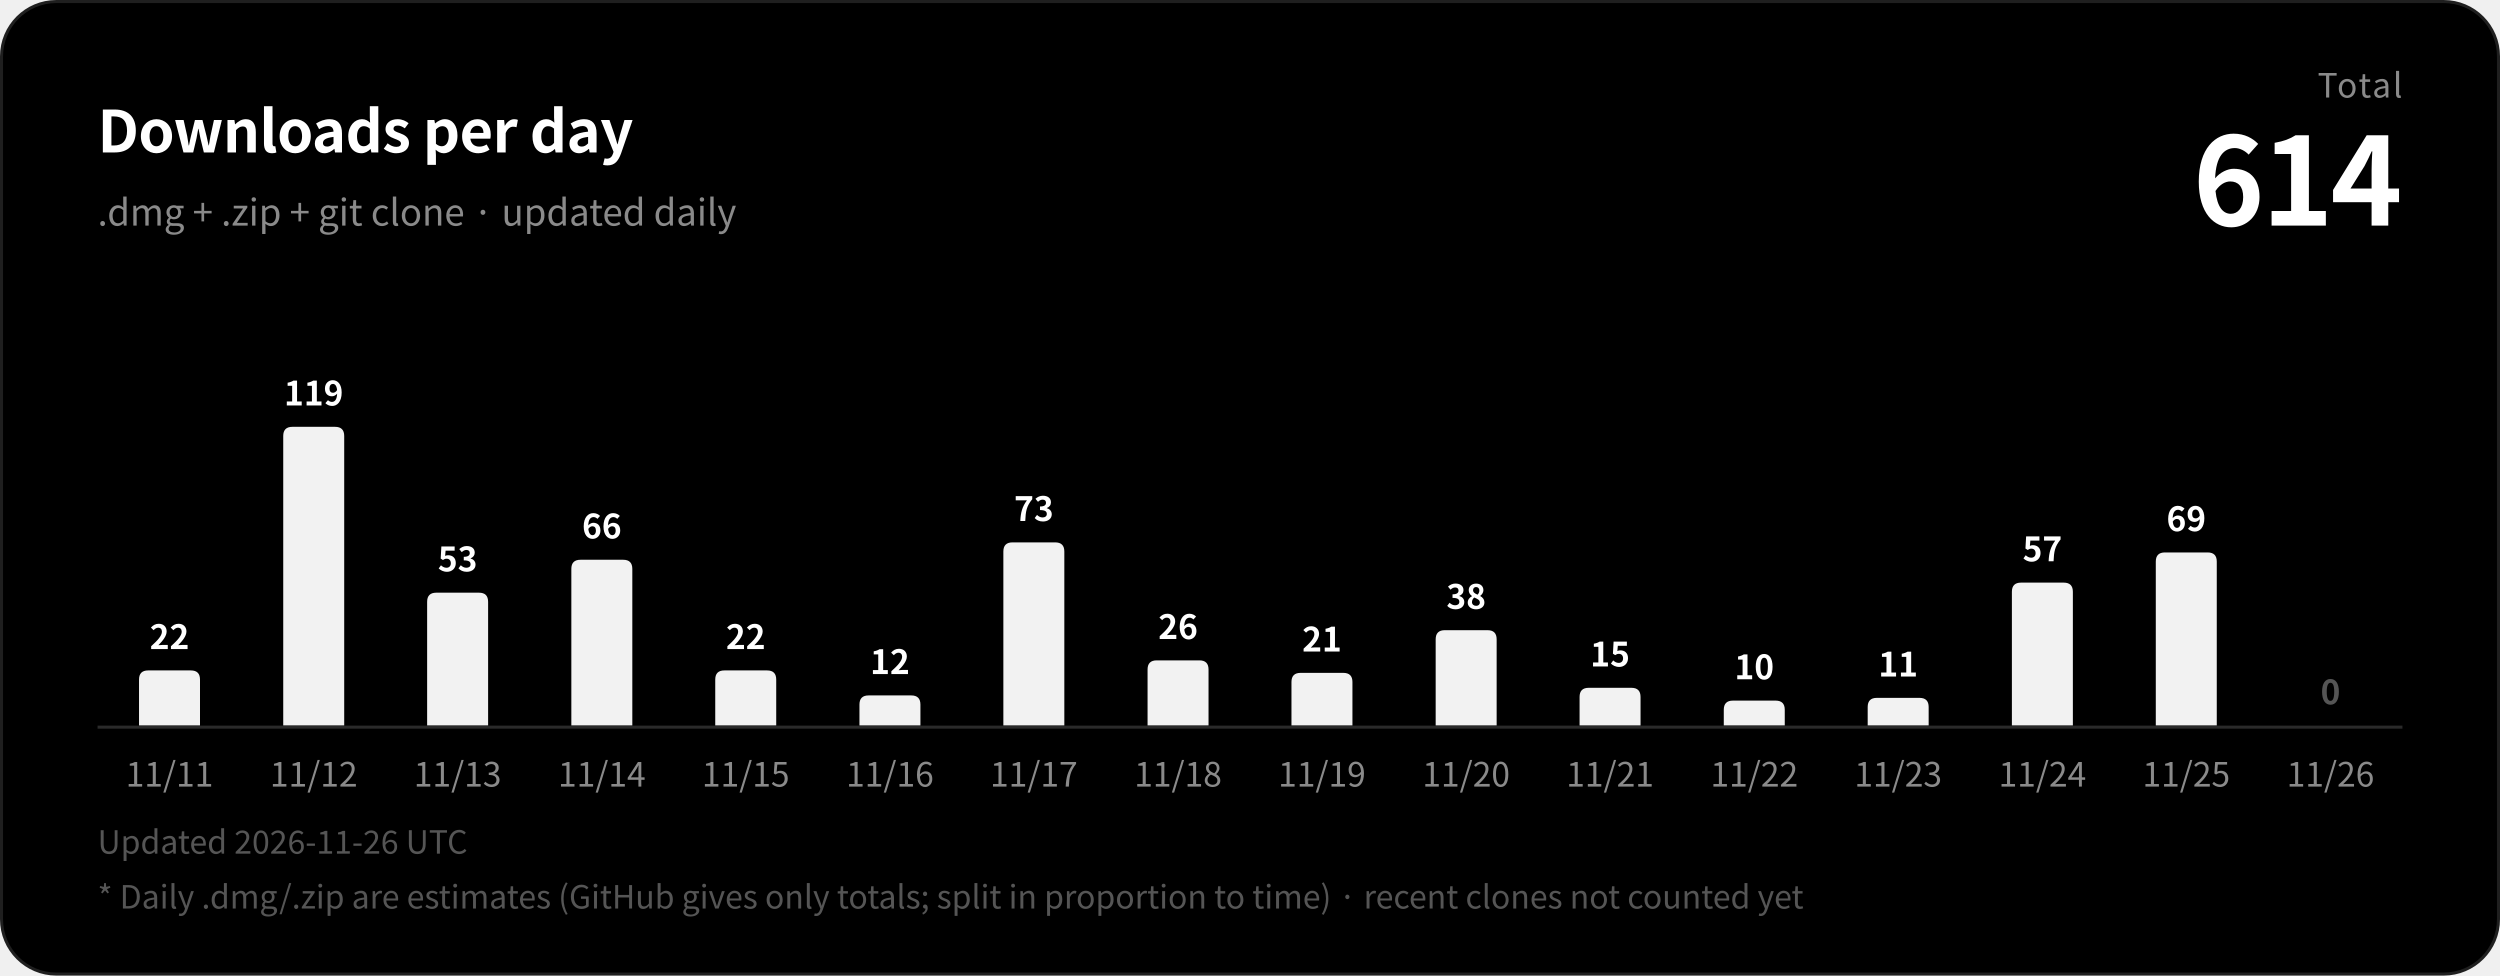
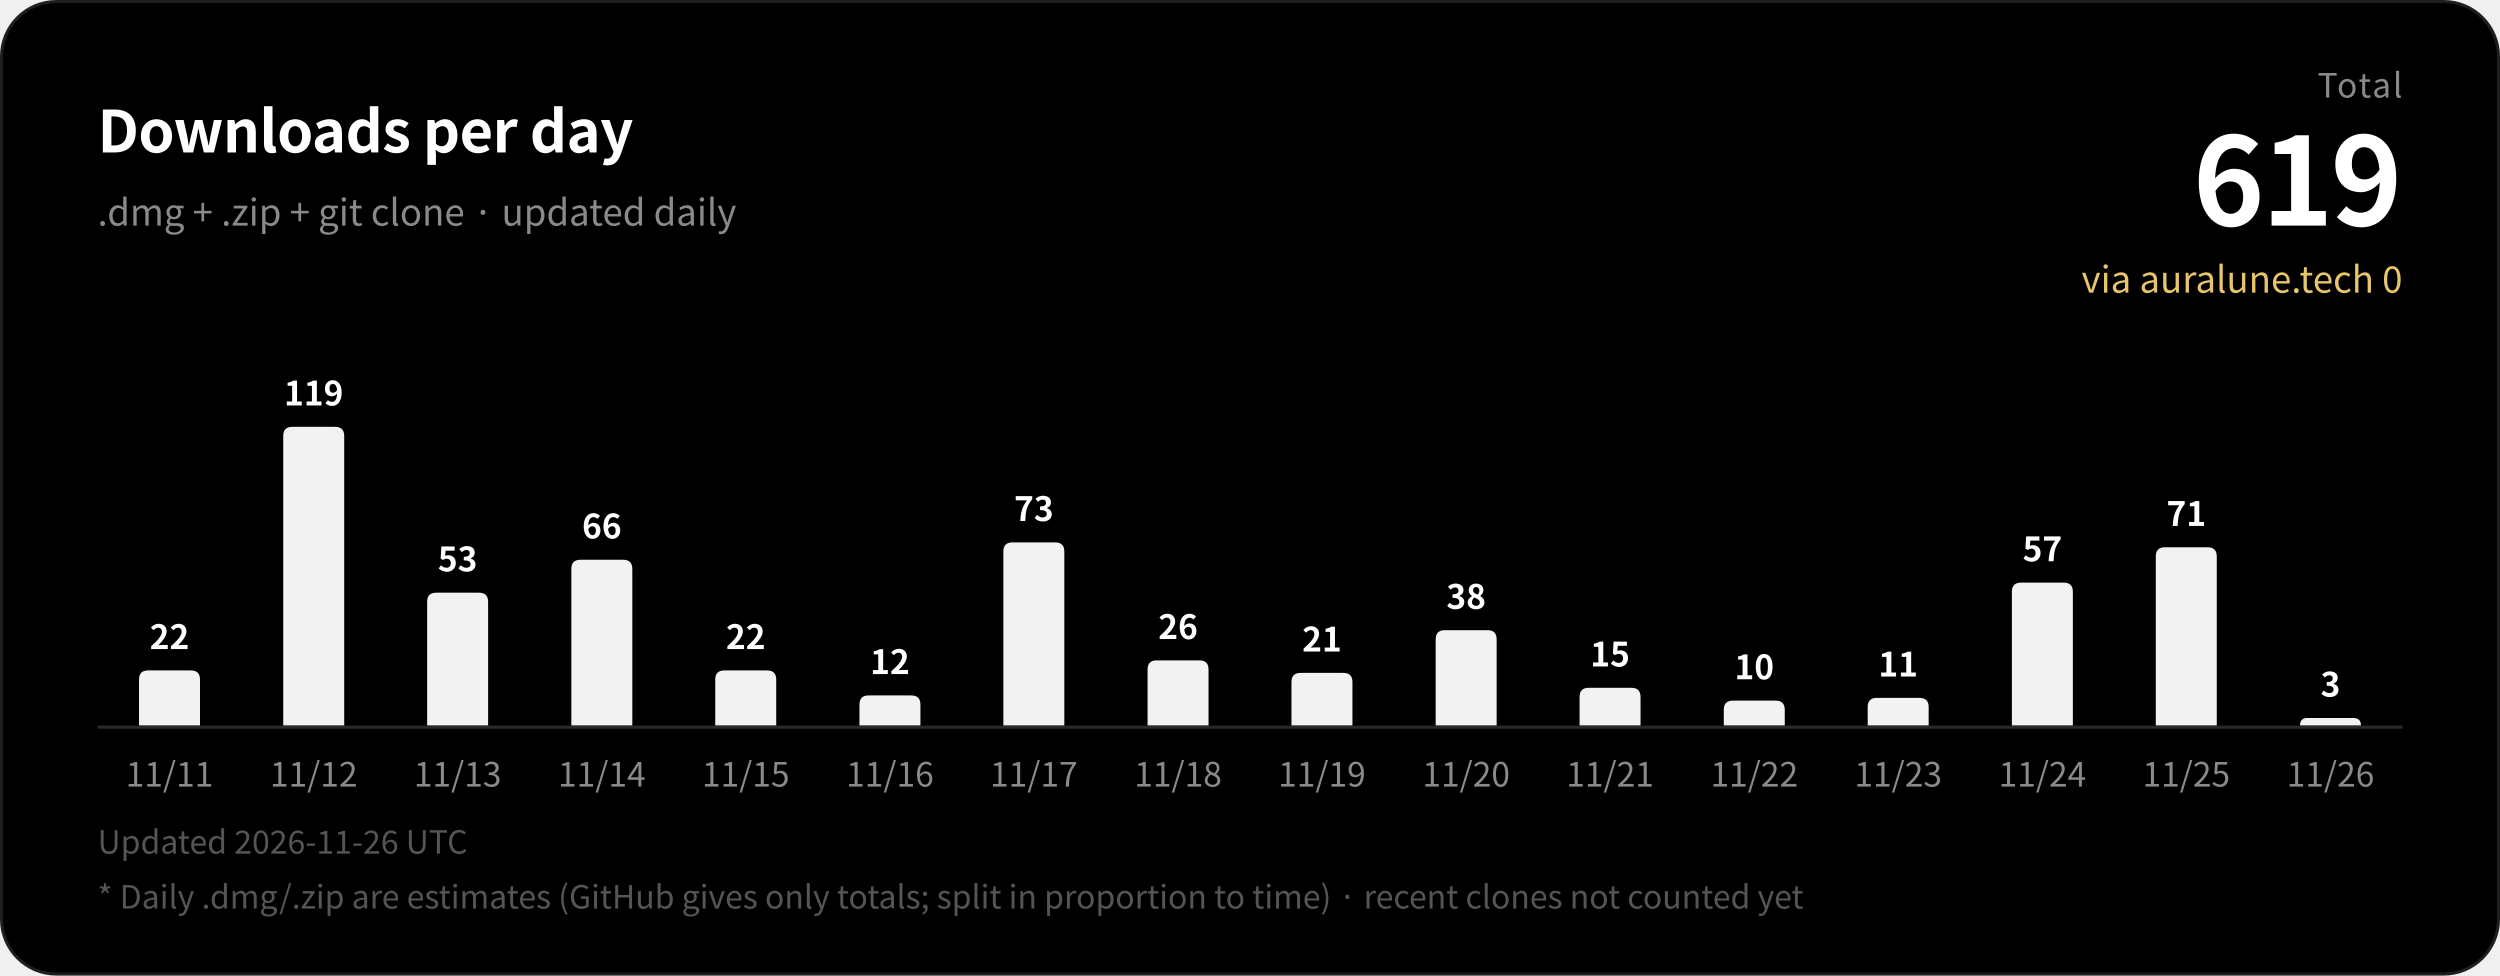
<svg xmlns="http://www.w3.org/2000/svg" width="820" height="320" viewBox="0 0 820 320" role="img" aria-label="Downloads per day">
  <rect x="0.5" y="0.5" width="819" height="319" rx="18" fill="#000000" stroke="#1f1f1f" />
  <g font-family="-apple-system, BlinkMacSystemFont, 'SF Pro Display', 'Segoe UI', 'Hiragino Sans', 'Hiragino Kaku Gothic ProN', 'Noto Sans CJK JP', 'Noto Sans JP', 'PingFang SC', 'Microsoft YaHei', sans-serif" style="font-variant-numeric: tabular-nums">
    <text x="32" y="50" font-size="19" font-weight="600" fill="#ffffff" letter-spacing="-0.2">Downloads per day</text>
    <text x="32" y="74" font-size="12" fill="#8a8a8a">.dmg + .zip + git clone · updated daily</text>
    <text x="788" y="32" font-size="11" fill="#8a8a8a" text-anchor="end" letter-spacing="0.6">Total</text>
-     <text x="788" y="74" font-size="40" font-weight="700" fill="#ffffff" text-anchor="end" letter-spacing="-1">614</text>
+     <text x="788" y="74" font-size="40" font-weight="700" fill="#ffffff" text-anchor="end" letter-spacing="-1">619</text>
+     <text x="788" y="96" font-size="12" fill="#e6c56b" text-anchor="end">via auralune.tech 0</text>
    <path d="M45.6,238.0V222.9Q45.6,219.9 48.6,219.9H62.6Q65.6,219.9 65.6,222.9V238.0Z" fill="#f2f2f2" />
    <text x="55.6" y="212.9" font-size="11" font-weight="600" fill="#ffffff" text-anchor="middle">22</text>
    <text x="55.6" y="258" font-size="11" fill="#8a8a8a" text-anchor="middle">11/11</text>
    <path d="M92.9,238.0V143.0Q92.9,140.0 95.9,140.0H109.9Q112.9,140.0 112.9,143.0V238.0Z" fill="#f2f2f2" />
    <text x="102.9" y="133.0" font-size="11" font-weight="600" fill="#ffffff" text-anchor="middle">119</text>
    <text x="102.9" y="258" font-size="11" fill="#8a8a8a" text-anchor="middle">11/12</text>
    <path d="M140.1,238.0V197.4Q140.1,194.4 143.1,194.4H157.1Q160.1,194.4 160.1,197.4V238.0Z" fill="#f2f2f2" />
    <text x="150.1" y="187.4" font-size="11" font-weight="600" fill="#ffffff" text-anchor="middle">53</text>
    <text x="150.1" y="258" font-size="11" fill="#8a8a8a" text-anchor="middle">11/13</text>
    <path d="M187.4,238.0V186.6Q187.4,183.6 190.4,183.6H204.4Q207.4,183.6 207.4,186.6V238.0Z" fill="#f2f2f2" />
    <text x="197.4" y="176.6" font-size="11" font-weight="600" fill="#ffffff" text-anchor="middle">66</text>
    <text x="197.4" y="258" font-size="11" fill="#8a8a8a" text-anchor="middle">11/14</text>
    <path d="M234.6,238.0V222.9Q234.6,219.9 237.6,219.9H251.6Q254.6,219.9 254.6,222.9V238.0Z" fill="#f2f2f2" />
    <text x="244.6" y="212.9" font-size="11" font-weight="600" fill="#ffffff" text-anchor="middle">22</text>
    <text x="244.6" y="258" font-size="11" fill="#8a8a8a" text-anchor="middle">11/15</text>
    <path d="M281.9,238.0V231.1Q281.9,228.1 284.9,228.1H298.9Q301.9,228.1 301.9,231.1V238.0Z" fill="#f2f2f2" />
    <text x="291.9" y="221.1" font-size="11" font-weight="600" fill="#ffffff" text-anchor="middle">12</text>
    <text x="291.9" y="258" font-size="11" fill="#8a8a8a" text-anchor="middle">11/16</text>
    <path d="M329.1,238.0V180.9Q329.1,177.9 332.1,177.9H346.1Q349.1,177.9 349.1,180.9V238.0Z" fill="#f2f2f2" />
    <text x="339.1" y="170.9" font-size="11" font-weight="600" fill="#ffffff" text-anchor="middle">73</text>
    <text x="339.1" y="258" font-size="11" fill="#8a8a8a" text-anchor="middle">11/17</text>
    <path d="M376.4,238.0V219.6Q376.4,216.6 379.4,216.6H393.4Q396.4,216.6 396.4,219.6V238.0Z" fill="#f2f2f2" />
    <text x="386.4" y="209.6" font-size="11" font-weight="600" fill="#ffffff" text-anchor="middle">26</text>
    <text x="386.4" y="258" font-size="11" fill="#8a8a8a" text-anchor="middle">11/18</text>
    <path d="M423.6,238.0V223.7Q423.6,220.7 426.6,220.7H440.6Q443.6,220.7 443.6,223.7V238.0Z" fill="#f2f2f2" />
    <text x="433.6" y="213.7" font-size="11" font-weight="600" fill="#ffffff" text-anchor="middle">21</text>
    <text x="433.6" y="258" font-size="11" fill="#8a8a8a" text-anchor="middle">11/19</text>
    <path d="M470.9,238.0V209.7Q470.9,206.7 473.9,206.7H487.9Q490.9,206.7 490.9,209.7V238.0Z" fill="#f2f2f2" />
    <text x="480.9" y="199.7" font-size="11" font-weight="600" fill="#ffffff" text-anchor="middle">38</text>
    <text x="480.9" y="258" font-size="11" fill="#8a8a8a" text-anchor="middle">11/20</text>
    <path d="M518.1,238.0V228.6Q518.1,225.6 521.1,225.6H535.1Q538.1,225.6 538.1,228.6V238.0Z" fill="#f2f2f2" />
    <text x="528.1" y="218.6" font-size="11" font-weight="600" fill="#ffffff" text-anchor="middle">15</text>
    <text x="528.1" y="258" font-size="11" fill="#8a8a8a" text-anchor="middle">11/21</text>
    <path d="M565.4,238.0V232.8Q565.4,229.8 568.4,229.8H582.4Q585.4,229.8 585.4,232.8V238.0Z" fill="#f2f2f2" />
    <text x="575.4" y="222.8" font-size="11" font-weight="600" fill="#ffffff" text-anchor="middle">10</text>
    <text x="575.4" y="258" font-size="11" fill="#8a8a8a" text-anchor="middle">11/22</text>
    <path d="M612.6,238.0V231.9Q612.6,228.9 615.6,228.9H629.6Q632.6,228.9 632.6,231.9V238.0Z" fill="#f2f2f2" />
    <text x="622.6" y="221.9" font-size="11" font-weight="600" fill="#ffffff" text-anchor="middle">11</text>
    <text x="622.6" y="258" font-size="11" fill="#8a8a8a" text-anchor="middle">11/23</text>
    <path d="M659.9,238.0V194.1Q659.9,191.1 662.9,191.1H676.9Q679.9,191.1 679.9,194.1V238.0Z" fill="#f2f2f2" />
    <text x="669.9" y="184.1" font-size="11" font-weight="600" fill="#ffffff" text-anchor="middle">57</text>
    <text x="669.9" y="258" font-size="11" fill="#8a8a8a" text-anchor="middle">11/24</text>
-     <path d="M707.1,238.0V184.2Q707.1,181.2 710.1,181.2H724.1Q727.1,181.2 727.1,184.2V238.0Z" fill="#f2f2f2" />
-     <text x="717.1" y="174.2" font-size="11" font-weight="600" fill="#ffffff" text-anchor="middle">69</text>
+     <path d="M707.1,238.0V182.5Q707.1,179.5 710.1,179.5H724.1Q727.1,179.5 727.1,182.5V238.0Z" fill="#f2f2f2" />
+     <text x="717.1" y="172.5" font-size="11" font-weight="600" fill="#ffffff" text-anchor="middle">71</text>
    <text x="717.1" y="258" font-size="11" fill="#8a8a8a" text-anchor="middle">11/25</text>
-     <text x="764.4" y="231.0" font-size="11" font-weight="600" fill="#555555" text-anchor="middle">0</text>
+     <path d="M754.4,238.0V238.0Q754.4,235.5 756.8,235.5H771.9Q774.4,235.5 774.4,238.0V238.0Z" fill="#f2f2f2" />
+     <text x="764.4" y="228.5" font-size="11" font-weight="600" fill="#ffffff" text-anchor="middle">3</text>
    <text x="764.4" y="258" font-size="11" fill="#8a8a8a" text-anchor="middle">11/26</text>
    <line x1="32" y1="238.5" x2="788" y2="238.5" stroke="#2a2a2a" stroke-width="1" />
    <text x="32" y="280" font-size="10.5" fill="#555555">Updated 2026-11-26 UTC</text>
    <text x="32" y="298" font-size="10.5" fill="#555555">* Daily .dmg/.zip are estimates (GitHub gives only totals; split in proportion to time) · recent clones not counted yet</text>
  </g>
</svg>
